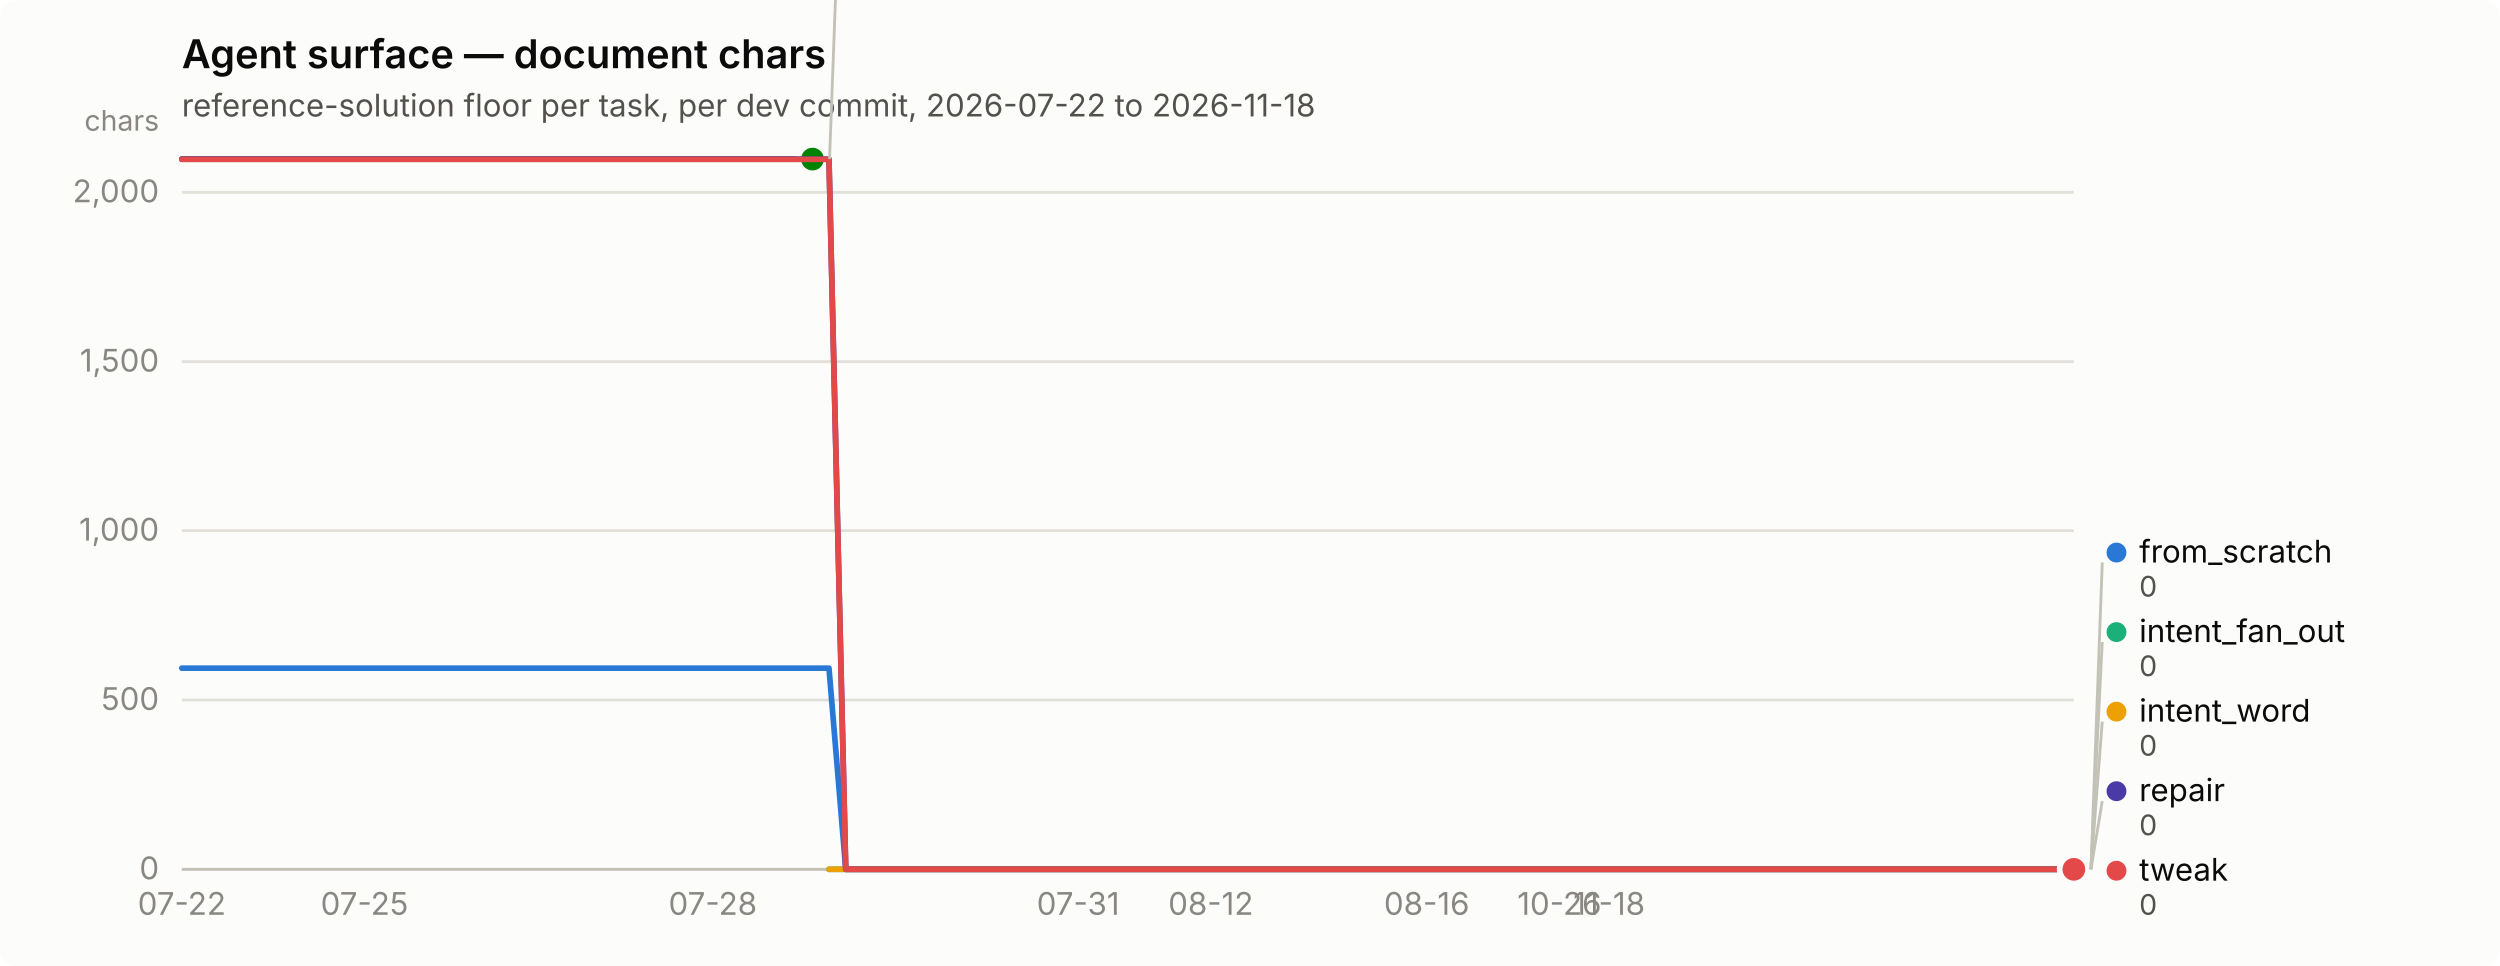
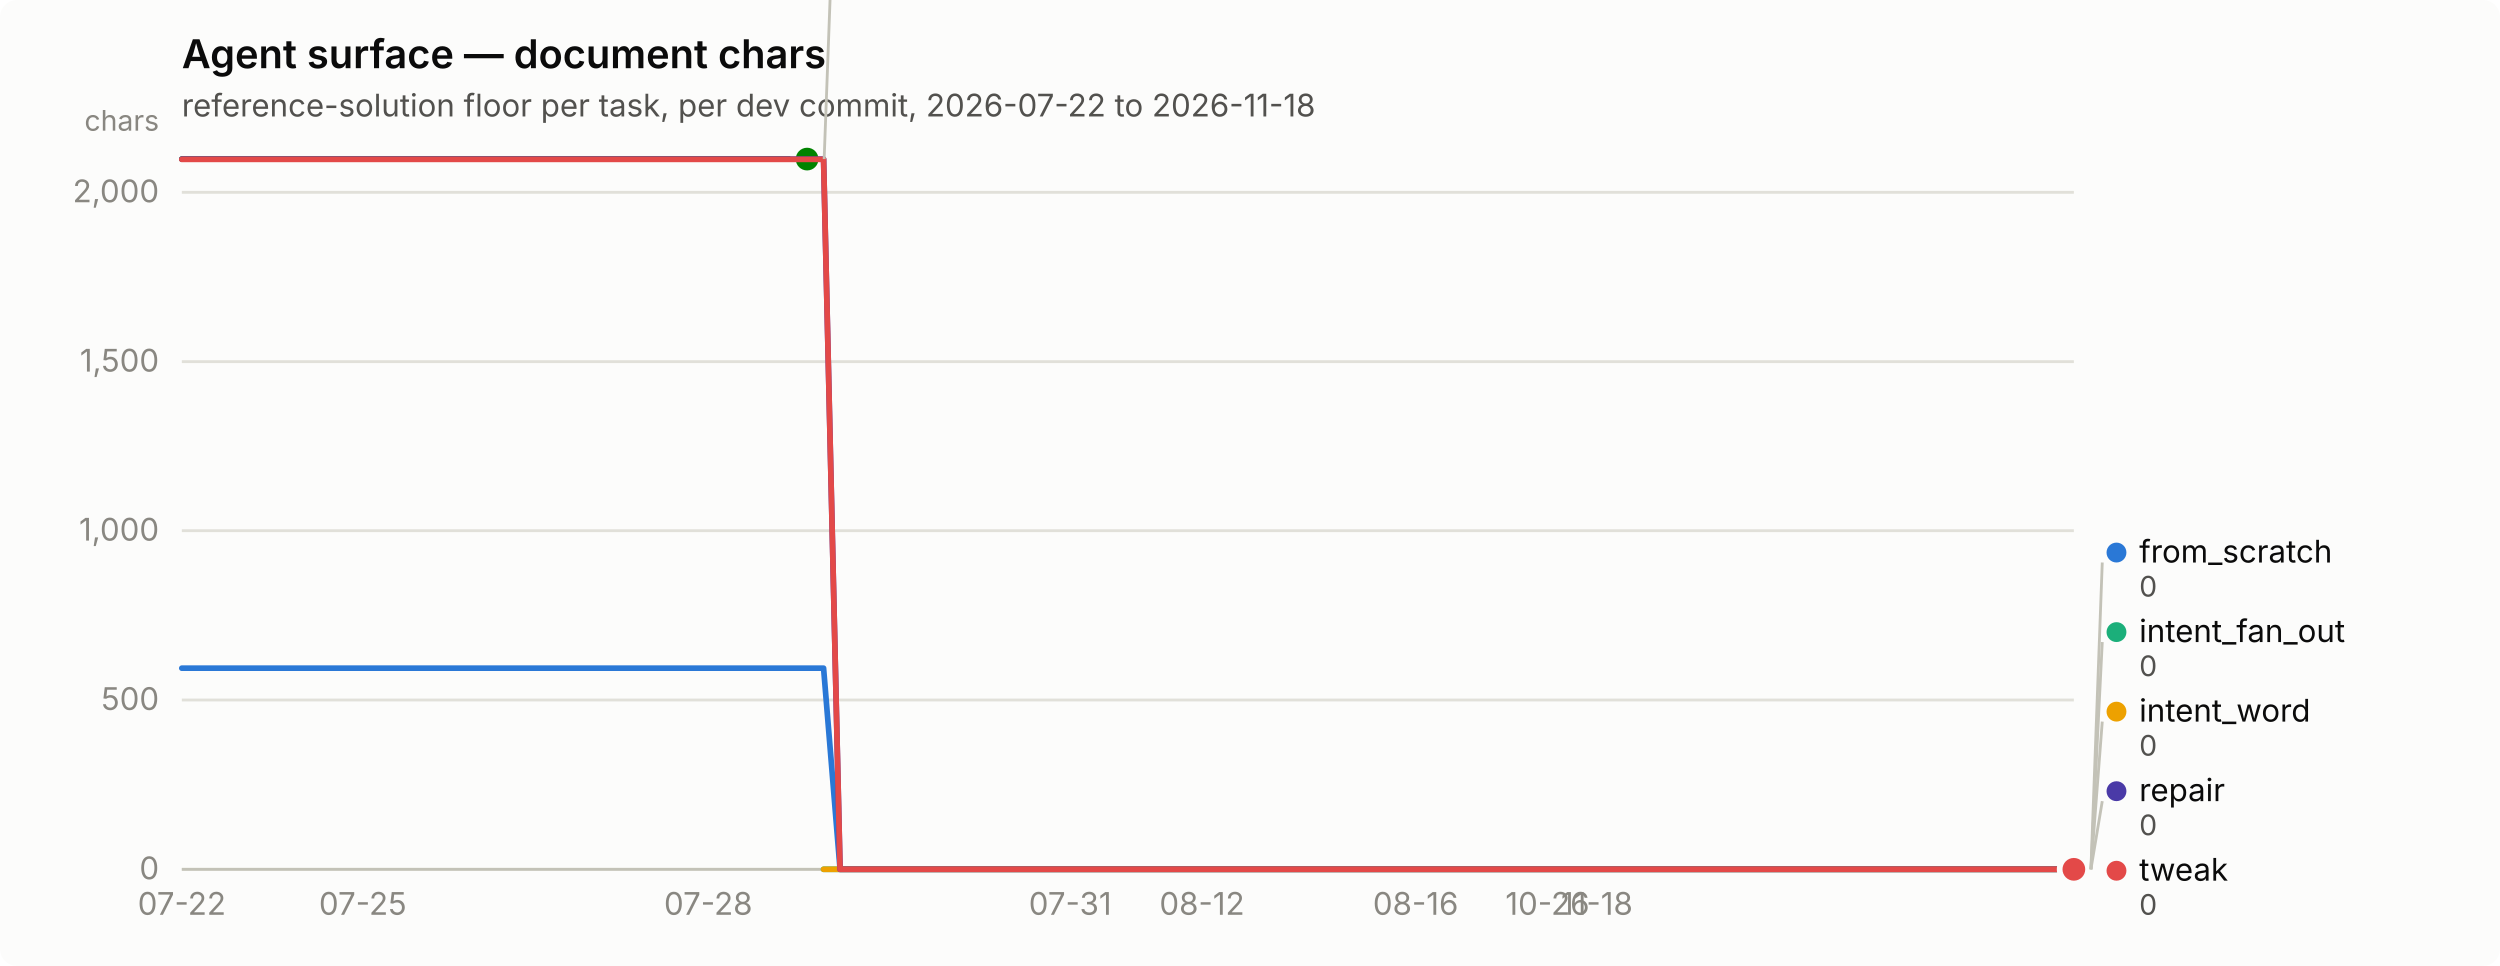
<svg xmlns="http://www.w3.org/2000/svg" width="880" height="340" viewBox="0 0 880 340" role="img" aria-label="Agent surface — document chars">
  <rect width="880" height="340" rx="6" fill="#fcfcfb" />
  <text x="64" y="24" font-family="system-ui, -apple-system, &quot;Segoe UI&quot;, sans-serif" font-size="14" font-weight="600" fill="#0b0b0b">Agent surface — document chars</text>
  <text x="64" y="41" font-family="system-ui, -apple-system, &quot;Segoe UI&quot;, sans-serif" font-size="11" fill="#52514e">reference-solution floor per task, per dev commit, 2026-07-22 to 2026-11-18</text>
  <line x1="64" y1="306.0" x2="730" y2="306.0" stroke="#e1e0d9" stroke-width="1" />
  <text x="56" y="309.5" text-anchor="end" font-family="system-ui, -apple-system, &quot;Segoe UI&quot;, sans-serif" font-size="11" style="font-variant-numeric: tabular-nums" fill="#898781">0</text>
  <line x1="64" y1="246.4" x2="730" y2="246.4" stroke="#e1e0d9" stroke-width="1" />
  <text x="56" y="249.9" text-anchor="end" font-family="system-ui, -apple-system, &quot;Segoe UI&quot;, sans-serif" font-size="11" style="font-variant-numeric: tabular-nums" fill="#898781">500</text>
  <line x1="64" y1="186.8" x2="730" y2="186.8" stroke="#e1e0d9" stroke-width="1" />
  <text x="56" y="190.3" text-anchor="end" font-family="system-ui, -apple-system, &quot;Segoe UI&quot;, sans-serif" font-size="11" style="font-variant-numeric: tabular-nums" fill="#898781">1,000</text>
  <line x1="64" y1="127.3" x2="730" y2="127.3" stroke="#e1e0d9" stroke-width="1" />
  <text x="56" y="130.8" text-anchor="end" font-family="system-ui, -apple-system, &quot;Segoe UI&quot;, sans-serif" font-size="11" style="font-variant-numeric: tabular-nums" fill="#898781">1,500</text>
  <line x1="64" y1="67.7" x2="730" y2="67.7" stroke="#e1e0d9" stroke-width="1" />
  <text x="56" y="71.2" text-anchor="end" font-family="system-ui, -apple-system, &quot;Segoe UI&quot;, sans-serif" font-size="11" style="font-variant-numeric: tabular-nums" fill="#898781">2,000</text>
  <text x="56" y="46" text-anchor="end" font-family="system-ui, -apple-system, &quot;Segoe UI&quot;, sans-serif" font-size="10" fill="#898781">chars</text>
  <line x1="64" y1="306" x2="730" y2="306" stroke="#c3c2b7" stroke-width="1" />
  <text x="64.0" y="322" text-anchor="middle" font-family="system-ui, -apple-system, &quot;Segoe UI&quot;, sans-serif" font-size="11" style="font-variant-numeric: tabular-nums" fill="#898781">07-22</text>
-   <text x="128.3" y="322" text-anchor="middle" font-family="system-ui, -apple-system, &quot;Segoe UI&quot;, sans-serif" font-size="11" style="font-variant-numeric: tabular-nums" fill="#898781">07-25</text>
-   <text x="250.9" y="322" text-anchor="middle" font-family="system-ui, -apple-system, &quot;Segoe UI&quot;, sans-serif" font-size="11" style="font-variant-numeric: tabular-nums" fill="#898781">07-28</text>
-   <text x="379.5" y="322" text-anchor="middle" font-family="system-ui, -apple-system, &quot;Segoe UI&quot;, sans-serif" font-size="11" style="font-variant-numeric: tabular-nums" fill="#898781">07-31</text>
-   <text x="426.2" y="322" text-anchor="middle" font-family="system-ui, -apple-system, &quot;Segoe UI&quot;, sans-serif" font-size="11" style="font-variant-numeric: tabular-nums" fill="#898781">08-12</text>
-   <text x="502.2" y="322" text-anchor="middle" font-family="system-ui, -apple-system, &quot;Segoe UI&quot;, sans-serif" font-size="11" style="font-variant-numeric: tabular-nums" fill="#898781">08-16</text>
-   <text x="548.9" y="322" text-anchor="middle" font-family="system-ui, -apple-system, &quot;Segoe UI&quot;, sans-serif" font-size="11" style="font-variant-numeric: tabular-nums" fill="#898781">10-26</text>
-   <text x="566.4" y="322" text-anchor="middle" font-family="system-ui, -apple-system, &quot;Segoe UI&quot;, sans-serif" font-size="11" style="font-variant-numeric: tabular-nums" fill="#898781">11-18</text>
-   <path d="M64.0,235.2 L69.8,235.2 L75.7,235.2 L81.5,235.2 L87.4,235.2 L93.2,235.2 L99.1,235.2 L104.9,235.2 L110.7,235.2 L116.6,235.2 L122.4,235.2 L128.3,235.2 L134.1,235.2 L139.9,235.2 L145.8,235.2 L151.6,235.2 L157.5,235.2 L163.3,235.2 L169.2,235.2 L175.0,235.2 L180.8,235.2 L186.7,235.2 L192.5,235.2 L198.4,235.2 L204.2,235.2 L210.1,235.2 L215.9,235.2 L221.7,235.2 L227.6,235.2 L233.4,235.2 L239.3,235.2 L245.1,235.2 L250.9,235.2 L256.8,235.2 L262.6,235.2 L268.5,235.2 L274.3,235.2 L280.2,235.2 L286.0,235.2 L291.8,235.2 L297.7,306.0 L303.5,306.0 L309.4,306.0 L315.2,306.0 L321.1,306.0 L326.9,306.0 L332.7,306.0 L338.6,306.0 L344.4,306.0 L350.3,306.0 L356.1,306.0 L361.9,306.0 L367.8,306.0 L373.6,306.0 L379.5,306.0 L385.3,306.0 L391.2,306.0 L397.0,306.0 L402.8,306.0 L408.7,306.0 L414.5,306.0 L420.4,306.0 L426.2,306.0 L432.1,306.0 L437.9,306.0 L443.7,306.0 L449.6,306.0 L455.4,306.0 L461.3,306.0 L467.1,306.0 L472.9,306.0 L478.8,306.0 L484.6,306.0 L490.5,306.0 L496.3,306.0 L502.2,306.0 L508.0,306.0 L513.8,306.0 L519.7,306.0 L525.5,306.0 L531.4,306.0 L537.2,306.0 L543.1,306.0 L548.9,306.0 L554.7,306.0 L560.6,306.0 L566.4,306.0 L572.3,306.0 L578.1,306.0 L583.9,306.0 L589.8,306.0 L595.6,306.0 L601.5,306.0 L607.3,306.0 L613.2,306.0 L619.0,306.0 L624.8,306.0 L630.7,306.0 L636.5,306.0 L642.4,306.0 L648.2,306.0 L654.1,306.0 L659.9,306.0 L665.7,306.0 L671.6,306.0 L677.4,306.0 L683.3,306.0 L689.1,306.0 L694.9,306.0 L700.8,306.0 L706.6,306.0 L712.5,306.0 L718.3,306.0 L724.2,306.0 L730.0,306.0" fill="none" stroke="#2a78d6" stroke-width="2" stroke-linejoin="round" stroke-linecap="round" />
+   <text x="127.7" y="322" text-anchor="middle" font-family="system-ui, -apple-system, &quot;Segoe UI&quot;, sans-serif" font-size="11" style="font-variant-numeric: tabular-nums" fill="#898781">07-25</text>
+   <text x="249.3" y="322" text-anchor="middle" font-family="system-ui, -apple-system, &quot;Segoe UI&quot;, sans-serif" font-size="11" style="font-variant-numeric: tabular-nums" fill="#898781">07-28</text>
+   <text x="376.7" y="322" text-anchor="middle" font-family="system-ui, -apple-system, &quot;Segoe UI&quot;, sans-serif" font-size="11" style="font-variant-numeric: tabular-nums" fill="#898781">07-31</text>
+   <text x="423.1" y="322" text-anchor="middle" font-family="system-ui, -apple-system, &quot;Segoe UI&quot;, sans-serif" font-size="11" style="font-variant-numeric: tabular-nums" fill="#898781">08-12</text>
+   <text x="498.3" y="322" text-anchor="middle" font-family="system-ui, -apple-system, &quot;Segoe UI&quot;, sans-serif" font-size="11" style="font-variant-numeric: tabular-nums" fill="#898781">08-16</text>
+   <text x="544.7" y="322" text-anchor="middle" font-family="system-ui, -apple-system, &quot;Segoe UI&quot;, sans-serif" font-size="11" style="font-variant-numeric: tabular-nums" fill="#898781">10-26</text>
+   <text x="562.1" y="322" text-anchor="middle" font-family="system-ui, -apple-system, &quot;Segoe UI&quot;, sans-serif" font-size="11" style="font-variant-numeric: tabular-nums" fill="#898781">11-18</text>
+   <path d="M64.0,235.2 L69.8,235.2 L75.6,235.2 L81.4,235.2 L87.2,235.2 L93.0,235.2 L98.7,235.2 L104.5,235.2 L110.3,235.2 L116.1,235.2 L121.9,235.2 L127.7,235.2 L133.5,235.2 L139.3,235.2 L145.1,235.2 L150.9,235.2 L156.7,235.2 L162.5,235.2 L168.2,235.2 L174.0,235.2 L179.8,235.2 L185.6,235.2 L191.4,235.2 L197.2,235.2 L203.0,235.2 L208.8,235.2 L214.6,235.2 L220.4,235.2 L226.2,235.2 L231.9,235.2 L237.7,235.2 L243.5,235.2 L249.3,235.2 L255.1,235.2 L260.9,235.2 L266.7,235.2 L272.5,235.2 L278.3,235.2 L284.1,235.2 L289.9,235.2 L295.7,306.0 L301.4,306.0 L307.2,306.0 L313.0,306.0 L318.8,306.0 L324.6,306.0 L330.4,306.0 L336.2,306.0 L342.0,306.0 L347.8,306.0 L353.6,306.0 L359.4,306.0 L365.1,306.0 L370.9,306.0 L376.7,306.0 L382.5,306.0 L388.3,306.0 L394.1,306.0 L399.9,306.0 L405.7,306.0 L411.5,306.0 L417.3,306.0 L423.1,306.0 L428.9,306.0 L434.6,306.0 L440.4,306.0 L446.2,306.0 L452.0,306.0 L457.8,306.0 L463.6,306.0 L469.4,306.0 L475.2,306.0 L481.0,306.0 L486.8,306.0 L492.6,306.0 L498.3,306.0 L504.1,306.0 L509.9,306.0 L515.7,306.0 L521.5,306.0 L527.3,306.0 L533.1,306.0 L538.9,306.0 L544.7,306.0 L550.5,306.0 L556.3,306.0 L562.1,306.0 L567.8,306.0 L573.6,306.0 L579.4,306.0 L585.2,306.0 L591.0,306.0 L596.8,306.0 L602.6,306.0 L608.4,306.0 L614.2,306.0 L620.0,306.0 L625.8,306.0 L631.5,306.0 L637.3,306.0 L643.1,306.0 L648.9,306.0 L654.7,306.0 L660.5,306.0 L666.3,306.0 L672.1,306.0 L677.9,306.0 L683.7,306.0 L689.5,306.0 L695.3,306.0 L701.0,306.0 L706.8,306.0 L712.6,306.0 L718.4,306.0 L724.2,306.0 L730.0,306.0" fill="none" stroke="#2a78d6" stroke-width="2" stroke-linejoin="round" stroke-linecap="round" />
  <circle cx="730.0" cy="306.0" r="6" fill="#fcfcfb" />
  <circle cx="730.0" cy="306.0" r="4" fill="#2a78d6" />
-   <path d="M291.8,306.0 L297.7,306.0 L303.5,306.0 L309.4,306.0 L315.2,306.0 L321.1,306.0 L326.9,306.0 L332.7,306.0 L338.6,306.0 L344.4,306.0 L350.3,306.0 L356.1,306.0 L361.9,306.0 L367.8,306.0 L373.6,306.0 L379.5,306.0 L385.3,306.0 L391.2,306.0 L397.0,306.0 L402.8,306.0 L408.7,306.0 L414.5,306.0 L420.4,306.0 L426.2,306.0 L432.1,306.0 L437.9,306.0 L443.7,306.0 L449.6,306.0 L455.4,306.0 L461.3,306.0 L467.1,306.0 L472.9,306.0 L478.8,306.0 L484.6,306.0 L490.5,306.0 L496.3,306.0 L502.2,306.0 L508.0,306.0 L513.8,306.0 L519.7,306.0 L525.5,306.0 L531.4,306.0 L537.2,306.0 L543.1,306.0 L548.9,306.0 L554.7,306.0 L560.6,306.0 L566.4,306.0 L572.3,306.0 L578.1,306.0 L583.9,306.0 L589.8,306.0 L595.6,306.0 L601.5,306.0 L607.3,306.0 L613.2,306.0 L619.0,306.0 L624.8,306.0 L630.7,306.0 L636.5,306.0 L642.4,306.0 L648.2,306.0 L654.1,306.0 L659.9,306.0 L665.7,306.0 L671.6,306.0 L677.4,306.0 L683.3,306.0 L689.1,306.0 L694.9,306.0 L700.8,306.0 L706.6,306.0 L712.5,306.0 L718.3,306.0 L724.2,306.0 L730.0,306.0" fill="none" stroke="#1baf7a" stroke-width="2" stroke-linejoin="round" stroke-linecap="round" />
+   <path d="M289.9,306.0 L295.7,306.0 L301.4,306.0 L307.2,306.0 L313.0,306.0 L318.8,306.0 L324.6,306.0 L330.4,306.0 L336.2,306.0 L342.0,306.0 L347.8,306.0 L353.6,306.0 L359.4,306.0 L365.1,306.0 L370.9,306.0 L376.7,306.0 L382.5,306.0 L388.3,306.0 L394.1,306.0 L399.9,306.0 L405.7,306.0 L411.5,306.0 L417.3,306.0 L423.1,306.0 L428.9,306.0 L434.6,306.0 L440.4,306.0 L446.2,306.0 L452.0,306.0 L457.8,306.0 L463.6,306.0 L469.4,306.0 L475.2,306.0 L481.0,306.0 L486.8,306.0 L492.6,306.0 L498.3,306.0 L504.1,306.0 L509.9,306.0 L515.7,306.0 L521.5,306.0 L527.3,306.0 L533.1,306.0 L538.9,306.0 L544.7,306.0 L550.5,306.0 L556.3,306.0 L562.1,306.0 L567.8,306.0 L573.6,306.0 L579.4,306.0 L585.2,306.0 L591.0,306.0 L596.8,306.0 L602.6,306.0 L608.4,306.0 L614.2,306.0 L620.0,306.0 L625.8,306.0 L631.5,306.0 L637.3,306.0 L643.1,306.0 L648.9,306.0 L654.7,306.0 L660.5,306.0 L666.3,306.0 L672.1,306.0 L677.9,306.0 L683.7,306.0 L689.5,306.0 L695.3,306.0 L701.0,306.0 L706.8,306.0 L712.6,306.0 L718.4,306.0 L724.2,306.0 L730.0,306.0" fill="none" stroke="#1baf7a" stroke-width="2" stroke-linejoin="round" stroke-linecap="round" />
  <circle cx="730.0" cy="306.0" r="6" fill="#fcfcfb" />
  <circle cx="730.0" cy="306.0" r="4" fill="#1baf7a" />
-   <path d="M291.8,306.0 L297.7,306.0 L303.5,306.0 L309.4,306.0 L315.2,306.0 L321.1,306.0 L326.9,306.0 L332.7,306.0 L338.6,306.0 L344.4,306.0 L350.3,306.0 L356.1,306.0 L361.9,306.0 L367.8,306.0 L373.6,306.0 L379.5,306.0 L385.3,306.0 L391.2,306.0 L397.0,306.0 L402.8,306.0 L408.7,306.0 L414.5,306.0 L420.4,306.0 L426.2,306.0 L432.1,306.0 L437.9,306.0 L443.7,306.0 L449.6,306.0 L455.4,306.0 L461.3,306.0 L467.1,306.0 L472.9,306.0 L478.8,306.0 L484.6,306.0 L490.5,306.0 L496.3,306.0 L502.2,306.0 L508.0,306.0 L513.8,306.0 L519.7,306.0 L525.5,306.0 L531.4,306.0 L537.2,306.0 L543.1,306.0 L548.9,306.0 L554.7,306.0 L560.6,306.0 L566.4,306.0 L572.3,306.0 L578.1,306.0 L583.9,306.0 L589.8,306.0 L595.6,306.0 L601.5,306.0 L607.3,306.0 L613.2,306.0 L619.0,306.0 L624.8,306.0 L630.7,306.0 L636.5,306.0 L642.4,306.0 L648.2,306.0 L654.1,306.0 L659.9,306.0 L665.7,306.0 L671.6,306.0 L677.4,306.0 L683.3,306.0 L689.1,306.0 L694.9,306.0 L700.8,306.0 L706.6,306.0 L712.5,306.0 L718.3,306.0 L724.2,306.0 L730.0,306.0" fill="none" stroke="#eda100" stroke-width="2" stroke-linejoin="round" stroke-linecap="round" />
+   <path d="M289.9,306.0 L295.7,306.0 L301.4,306.0 L307.2,306.0 L313.0,306.0 L318.8,306.0 L324.6,306.0 L330.4,306.0 L336.2,306.0 L342.0,306.0 L347.8,306.0 L353.6,306.0 L359.4,306.0 L365.1,306.0 L370.9,306.0 L376.7,306.0 L382.5,306.0 L388.3,306.0 L394.1,306.0 L399.9,306.0 L405.7,306.0 L411.5,306.0 L417.3,306.0 L423.1,306.0 L428.9,306.0 L434.6,306.0 L440.4,306.0 L446.2,306.0 L452.0,306.0 L457.8,306.0 L463.6,306.0 L469.4,306.0 L475.2,306.0 L481.0,306.0 L486.8,306.0 L492.6,306.0 L498.3,306.0 L504.1,306.0 L509.9,306.0 L515.7,306.0 L521.5,306.0 L527.3,306.0 L533.1,306.0 L538.9,306.0 L544.7,306.0 L550.5,306.0 L556.3,306.0 L562.1,306.0 L567.8,306.0 L573.6,306.0 L579.4,306.0 L585.2,306.0 L591.0,306.0 L596.8,306.0 L602.6,306.0 L608.4,306.0 L614.2,306.0 L620.0,306.0 L625.8,306.0 L631.5,306.0 L637.3,306.0 L643.1,306.0 L648.9,306.0 L654.7,306.0 L660.5,306.0 L666.3,306.0 L672.1,306.0 L677.9,306.0 L683.7,306.0 L689.5,306.0 L695.3,306.0 L701.0,306.0 L706.8,306.0 L712.6,306.0 L718.4,306.0 L724.2,306.0 L730.0,306.0" fill="none" stroke="#eda100" stroke-width="2" stroke-linejoin="round" stroke-linecap="round" />
  <circle cx="730.0" cy="306.0" r="6" fill="#fcfcfb" />
  <circle cx="730.0" cy="306.0" r="4" fill="#eda100" />
-   <path d="M64.0,56.0 L69.8,56.0 L75.7,56.0 L81.5,56.0 L87.4,56.0 L93.2,56.0 L99.1,56.0 L104.9,56.0 L110.7,56.0 L116.6,56.0 L122.4,56.0 L128.3,56.0 L134.1,56.0 L139.9,56.0 L145.8,56.0 L151.6,56.0 L157.5,56.0 L163.3,56.0 L169.2,56.0 L175.0,56.0 L180.8,56.0 L186.7,56.0 L192.5,56.0 L198.4,56.0 L204.2,56.0 L210.1,56.0 L215.9,56.0 L221.7,56.0 L227.6,56.0 L233.4,56.0 L239.3,56.0 L245.1,56.0 L250.9,56.0 L256.8,56.0 L262.6,56.0 L268.5,56.0 L274.3,56.0 L280.2,56.0 L286.0,56.0" fill="none" stroke="#008300" stroke-width="2" stroke-linejoin="round" stroke-linecap="round" />
-   <circle cx="286.0" cy="56.0" r="6" fill="#fcfcfb" />
-   <circle cx="286.0" cy="56.0" r="4" fill="#008300" />
-   <path d="M64.0,56.0 L69.8,56.0 L75.7,56.0 L81.5,56.0 L87.4,56.0 L93.2,56.0 L99.1,56.0 L104.9,56.0 L110.7,56.0 L116.6,56.0 L122.4,56.0 L128.3,56.0 L134.1,56.0 L139.9,56.0 L145.8,56.0 L151.6,56.0 L157.5,56.0 L163.3,56.0 L169.2,56.0 L175.0,56.0 L180.8,56.0 L186.7,56.0 L192.5,56.0 L198.4,56.0 L204.2,56.0 L210.1,56.0 L215.9,56.0 L221.7,56.0 L227.6,56.0 L233.4,56.0 L239.3,56.0 L245.1,56.0 L250.9,56.0 L256.8,56.0 L262.6,56.0 L268.5,56.0 L274.3,56.0 L280.2,56.0 L286.0,56.0 L291.8,56.0 L297.7,306.0 L303.5,306.0 L309.4,306.0 L315.2,306.0 L321.1,306.0 L326.9,306.0 L332.7,306.0 L338.6,306.0 L344.4,306.0 L350.3,306.0 L356.1,306.0 L361.9,306.0 L367.8,306.0 L373.6,306.0 L379.5,306.0 L385.3,306.0 L391.2,306.0 L397.0,306.0 L402.8,306.0 L408.7,306.0 L414.5,306.0 L420.4,306.0 L426.2,306.0 L432.1,306.0 L437.9,306.0 L443.7,306.0 L449.6,306.0 L455.4,306.0 L461.3,306.0 L467.1,306.0 L472.9,306.0 L478.8,306.0 L484.6,306.0 L490.5,306.0 L496.3,306.0 L502.2,306.0 L508.0,306.0 L513.8,306.0 L519.7,306.0 L525.5,306.0 L531.4,306.0 L537.2,306.0 L543.1,306.0 L548.9,306.0 L554.7,306.0 L560.6,306.0 L566.4,306.0 L572.3,306.0 L578.1,306.0 L583.9,306.0 L589.8,306.0 L595.6,306.0 L601.5,306.0 L607.3,306.0 L613.2,306.0 L619.0,306.0 L624.8,306.0 L630.7,306.0 L636.5,306.0 L642.4,306.0 L648.2,306.0 L654.1,306.0 L659.9,306.0 L665.7,306.0 L671.6,306.0 L677.4,306.0 L683.3,306.0 L689.1,306.0 L694.9,306.0 L700.8,306.0 L706.6,306.0 L712.5,306.0 L718.3,306.0 L724.2,306.0 L730.0,306.0" fill="none" stroke="#4a3aa7" stroke-width="2" stroke-linejoin="round" stroke-linecap="round" />
+   <path d="M64.0,56.0 L69.8,56.0 L75.6,56.0 L81.4,56.0 L87.2,56.0 L93.0,56.0 L98.7,56.0 L104.5,56.0 L110.3,56.0 L116.1,56.0 L121.9,56.0 L127.7,56.0 L133.5,56.0 L139.3,56.0 L145.1,56.0 L150.9,56.0 L156.7,56.0 L162.5,56.0 L168.2,56.0 L174.0,56.0 L179.8,56.0 L185.6,56.0 L191.4,56.0 L197.2,56.0 L203.0,56.0 L208.8,56.0 L214.6,56.0 L220.4,56.0 L226.2,56.0 L231.9,56.0 L237.7,56.0 L243.5,56.0 L249.3,56.0 L255.1,56.0 L260.9,56.0 L266.7,56.0 L272.5,56.0 L278.3,56.0 L284.1,56.0" fill="none" stroke="#008300" stroke-width="2" stroke-linejoin="round" stroke-linecap="round" />
+   <circle cx="284.1" cy="56.0" r="6" fill="#fcfcfb" />
+   <circle cx="284.1" cy="56.0" r="4" fill="#008300" />
+   <path d="M64.0,56.0 L69.8,56.0 L75.6,56.0 L81.4,56.0 L87.2,56.0 L93.0,56.0 L98.7,56.0 L104.5,56.0 L110.3,56.0 L116.1,56.0 L121.9,56.0 L127.7,56.0 L133.5,56.0 L139.3,56.0 L145.1,56.0 L150.9,56.0 L156.7,56.0 L162.5,56.0 L168.2,56.0 L174.0,56.0 L179.8,56.0 L185.6,56.0 L191.4,56.0 L197.2,56.0 L203.0,56.0 L208.8,56.0 L214.6,56.0 L220.4,56.0 L226.2,56.0 L231.9,56.0 L237.7,56.0 L243.5,56.0 L249.3,56.0 L255.1,56.0 L260.9,56.0 L266.7,56.0 L272.5,56.0 L278.3,56.0 L284.1,56.0 L289.9,56.0 L295.7,306.0 L301.4,306.0 L307.2,306.0 L313.0,306.0 L318.8,306.0 L324.6,306.0 L330.4,306.0 L336.2,306.0 L342.0,306.0 L347.8,306.0 L353.6,306.0 L359.4,306.0 L365.1,306.0 L370.9,306.0 L376.7,306.0 L382.5,306.0 L388.3,306.0 L394.1,306.0 L399.9,306.0 L405.7,306.0 L411.5,306.0 L417.3,306.0 L423.1,306.0 L428.9,306.0 L434.6,306.0 L440.4,306.0 L446.2,306.0 L452.0,306.0 L457.8,306.0 L463.6,306.0 L469.4,306.0 L475.2,306.0 L481.0,306.0 L486.8,306.0 L492.6,306.0 L498.3,306.0 L504.1,306.0 L509.9,306.0 L515.7,306.0 L521.5,306.0 L527.3,306.0 L533.1,306.0 L538.9,306.0 L544.7,306.0 L550.5,306.0 L556.3,306.0 L562.1,306.0 L567.8,306.0 L573.6,306.0 L579.4,306.0 L585.2,306.0 L591.0,306.0 L596.8,306.0 L602.6,306.0 L608.4,306.0 L614.2,306.0 L620.0,306.0 L625.8,306.0 L631.5,306.0 L637.3,306.0 L643.1,306.0 L648.9,306.0 L654.7,306.0 L660.5,306.0 L666.3,306.0 L672.1,306.0 L677.9,306.0 L683.7,306.0 L689.5,306.0 L695.3,306.0 L701.0,306.0 L706.8,306.0 L712.6,306.0 L718.4,306.0 L724.2,306.0 L730.0,306.0" fill="none" stroke="#4a3aa7" stroke-width="2" stroke-linejoin="round" stroke-linecap="round" />
  <circle cx="730.0" cy="306.0" r="6" fill="#fcfcfb" />
  <circle cx="730.0" cy="306.0" r="4" fill="#4a3aa7" />
-   <path d="M64.0,56.1 L69.8,56.1 L75.7,56.1 L81.5,56.1 L87.4,56.1 L93.2,56.1 L99.1,56.1 L104.9,56.1 L110.7,56.1 L116.6,56.1 L122.4,56.1 L128.3,56.1 L134.1,56.1 L139.9,56.1 L145.8,56.1 L151.6,56.1 L157.5,56.1 L163.3,56.1 L169.2,56.1 L175.0,56.1 L180.8,56.1 L186.7,56.1 L192.5,56.1 L198.4,56.1 L204.2,56.1 L210.1,56.1 L215.9,56.1 L221.7,56.1 L227.6,56.1 L233.4,56.1 L239.3,56.1 L245.1,56.1 L250.9,56.1 L256.8,56.1 L262.6,56.1 L268.5,56.1 L274.3,56.1 L280.2,56.1 L286.0,56.1 L291.8,56.1 L297.7,306.0 L303.5,306.0 L309.4,306.0 L315.2,306.0 L321.1,306.0 L326.9,306.0 L332.7,306.0 L338.6,306.0 L344.4,306.0 L350.3,306.0 L356.1,306.0 L361.9,306.0 L367.8,306.0 L373.6,306.0 L379.5,306.0 L385.3,306.0 L391.2,306.0 L397.0,306.0 L402.8,306.0 L408.7,306.0 L414.5,306.0 L420.4,306.0 L426.2,306.0 L432.1,306.0 L437.9,306.0 L443.7,306.0 L449.6,306.0 L455.4,306.0 L461.3,306.0 L467.1,306.0 L472.9,306.0 L478.8,306.0 L484.6,306.0 L490.5,306.0 L496.3,306.0 L502.2,306.0 L508.0,306.0 L513.8,306.0 L519.7,306.0 L525.5,306.0 L531.4,306.0 L537.2,306.0 L543.1,306.0 L548.9,306.0 L554.7,306.0 L560.6,306.0 L566.4,306.0 L572.3,306.0 L578.1,306.0 L583.9,306.0 L589.8,306.0 L595.6,306.0 L601.5,306.0 L607.3,306.0 L613.2,306.0 L619.0,306.0 L624.8,306.0 L630.7,306.0 L636.5,306.0 L642.4,306.0 L648.2,306.0 L654.1,306.0 L659.9,306.0 L665.7,306.0 L671.6,306.0 L677.4,306.0 L683.3,306.0 L689.1,306.0 L694.9,306.0 L700.8,306.0 L706.6,306.0 L712.5,306.0 L718.3,306.0 L724.2,306.0 L730.0,306.0" fill="none" stroke="#e34948" stroke-width="2" stroke-linejoin="round" stroke-linecap="round" />
+   <path d="M64.0,56.1 L69.8,56.1 L75.6,56.1 L81.4,56.1 L87.2,56.1 L93.0,56.1 L98.7,56.1 L104.5,56.1 L110.3,56.1 L116.1,56.1 L121.9,56.1 L127.7,56.1 L133.5,56.1 L139.3,56.1 L145.1,56.1 L150.9,56.1 L156.7,56.1 L162.5,56.1 L168.2,56.1 L174.0,56.1 L179.8,56.1 L185.6,56.1 L191.4,56.1 L197.2,56.1 L203.0,56.1 L208.8,56.1 L214.6,56.1 L220.4,56.1 L226.2,56.1 L231.9,56.1 L237.7,56.1 L243.5,56.1 L249.3,56.1 L255.1,56.1 L260.9,56.1 L266.7,56.1 L272.5,56.1 L278.3,56.1 L284.1,56.1 L289.9,56.1 L295.7,306.0 L301.4,306.0 L307.2,306.0 L313.0,306.0 L318.8,306.0 L324.6,306.0 L330.4,306.0 L336.2,306.0 L342.0,306.0 L347.8,306.0 L353.6,306.0 L359.4,306.0 L365.1,306.0 L370.9,306.0 L376.7,306.0 L382.5,306.0 L388.3,306.0 L394.1,306.0 L399.9,306.0 L405.7,306.0 L411.5,306.0 L417.3,306.0 L423.1,306.0 L428.9,306.0 L434.6,306.0 L440.4,306.0 L446.2,306.0 L452.0,306.0 L457.8,306.0 L463.6,306.0 L469.4,306.0 L475.2,306.0 L481.0,306.0 L486.8,306.0 L492.6,306.0 L498.3,306.0 L504.1,306.0 L509.9,306.0 L515.7,306.0 L521.5,306.0 L527.3,306.0 L533.1,306.0 L538.9,306.0 L544.7,306.0 L550.5,306.0 L556.3,306.0 L562.1,306.0 L567.8,306.0 L573.6,306.0 L579.4,306.0 L585.2,306.0 L591.0,306.0 L596.8,306.0 L602.6,306.0 L608.4,306.0 L614.2,306.0 L620.0,306.0 L625.8,306.0 L631.5,306.0 L637.3,306.0 L643.1,306.0 L648.9,306.0 L654.7,306.0 L660.5,306.0 L666.3,306.0 L672.1,306.0 L677.9,306.0 L683.7,306.0 L689.5,306.0 L695.3,306.0 L701.0,306.0 L706.8,306.0 L712.6,306.0 L718.4,306.0 L724.2,306.0 L730.0,306.0" fill="none" stroke="#e34948" stroke-width="2" stroke-linejoin="round" stroke-linecap="round" />
  <circle cx="730.0" cy="306.0" r="6" fill="#fcfcfb" />
  <circle cx="730.0" cy="306.0" r="4" fill="#e34948" />
-   <line x1="292.0" y1="56.0" x2="296.0" y2="-52.0" stroke="#c3c2b7" stroke-width="1" />
-   <circle cx="301.0" cy="-55.5" r="3.5" fill="#008300" />
-   <text x="309.0" y="-52.0" font-family="system-ui, -apple-system, &quot;Segoe UI&quot;, sans-serif" font-size="11" fill="#0b0b0b">nudge</text>
-   <text x="309.0" y="-40.0" font-family="system-ui, -apple-system, &quot;Segoe UI&quot;, sans-serif" font-size="10" style="font-variant-numeric: tabular-nums" fill="#52514e">2,098</text>
+   <line x1="290.1" y1="56.0" x2="294.1" y2="-52.0" stroke="#c3c2b7" stroke-width="1" />
+   <circle cx="299.07" cy="-55.5" r="3.5" fill="#008300" />
+   <text x="307.07" y="-52.0" font-family="system-ui, -apple-system, &quot;Segoe UI&quot;, sans-serif" font-size="11" fill="#0b0b0b">nudge</text>
+   <text x="307.07" y="-40.0" font-family="system-ui, -apple-system, &quot;Segoe UI&quot;, sans-serif" font-size="10" style="font-variant-numeric: tabular-nums" fill="#52514e">2,098</text>
  <line x1="736.0" y1="306.0" x2="740.0" y2="198.0" stroke="#c3c2b7" stroke-width="1" />
  <circle cx="745.0" cy="194.5" r="3.5" fill="#2a78d6" />
  <text x="753.0" y="198.0" font-family="system-ui, -apple-system, &quot;Segoe UI&quot;, sans-serif" font-size="11" fill="#0b0b0b">from_scratch</text>
  <text x="753.0" y="210.0" font-family="system-ui, -apple-system, &quot;Segoe UI&quot;, sans-serif" font-size="10" style="font-variant-numeric: tabular-nums" fill="#52514e">0</text>
  <line x1="736.0" y1="306.0" x2="740.0" y2="226.0" stroke="#c3c2b7" stroke-width="1" />
  <circle cx="745.0" cy="222.5" r="3.5" fill="#1baf7a" />
  <text x="753.0" y="226.0" font-family="system-ui, -apple-system, &quot;Segoe UI&quot;, sans-serif" font-size="11" fill="#0b0b0b">intent_fan_out</text>
  <text x="753.0" y="238.0" font-family="system-ui, -apple-system, &quot;Segoe UI&quot;, sans-serif" font-size="10" style="font-variant-numeric: tabular-nums" fill="#52514e">0</text>
  <line x1="736.0" y1="306.0" x2="740.0" y2="254.0" stroke="#c3c2b7" stroke-width="1" />
  <circle cx="745.0" cy="250.5" r="3.5" fill="#eda100" />
  <text x="753.0" y="254.0" font-family="system-ui, -apple-system, &quot;Segoe UI&quot;, sans-serif" font-size="11" fill="#0b0b0b">intent_word</text>
  <text x="753.0" y="266.0" font-family="system-ui, -apple-system, &quot;Segoe UI&quot;, sans-serif" font-size="10" style="font-variant-numeric: tabular-nums" fill="#52514e">0</text>
  <line x1="736.0" y1="306.0" x2="740.0" y2="282.0" stroke="#c3c2b7" stroke-width="1" />
  <circle cx="745.0" cy="278.5" r="3.5" fill="#4a3aa7" />
  <text x="753.0" y="282.0" font-family="system-ui, -apple-system, &quot;Segoe UI&quot;, sans-serif" font-size="11" fill="#0b0b0b">repair</text>
  <text x="753.0" y="294.0" font-family="system-ui, -apple-system, &quot;Segoe UI&quot;, sans-serif" font-size="10" style="font-variant-numeric: tabular-nums" fill="#52514e">0</text>
  <circle cx="745.0" cy="306.5" r="3.5" fill="#e34948" />
  <text x="753.0" y="310.0" font-family="system-ui, -apple-system, &quot;Segoe UI&quot;, sans-serif" font-size="11" fill="#0b0b0b">tweak</text>
  <text x="753.0" y="322.0" font-family="system-ui, -apple-system, &quot;Segoe UI&quot;, sans-serif" font-size="10" style="font-variant-numeric: tabular-nums" fill="#52514e">0</text>
</svg>
